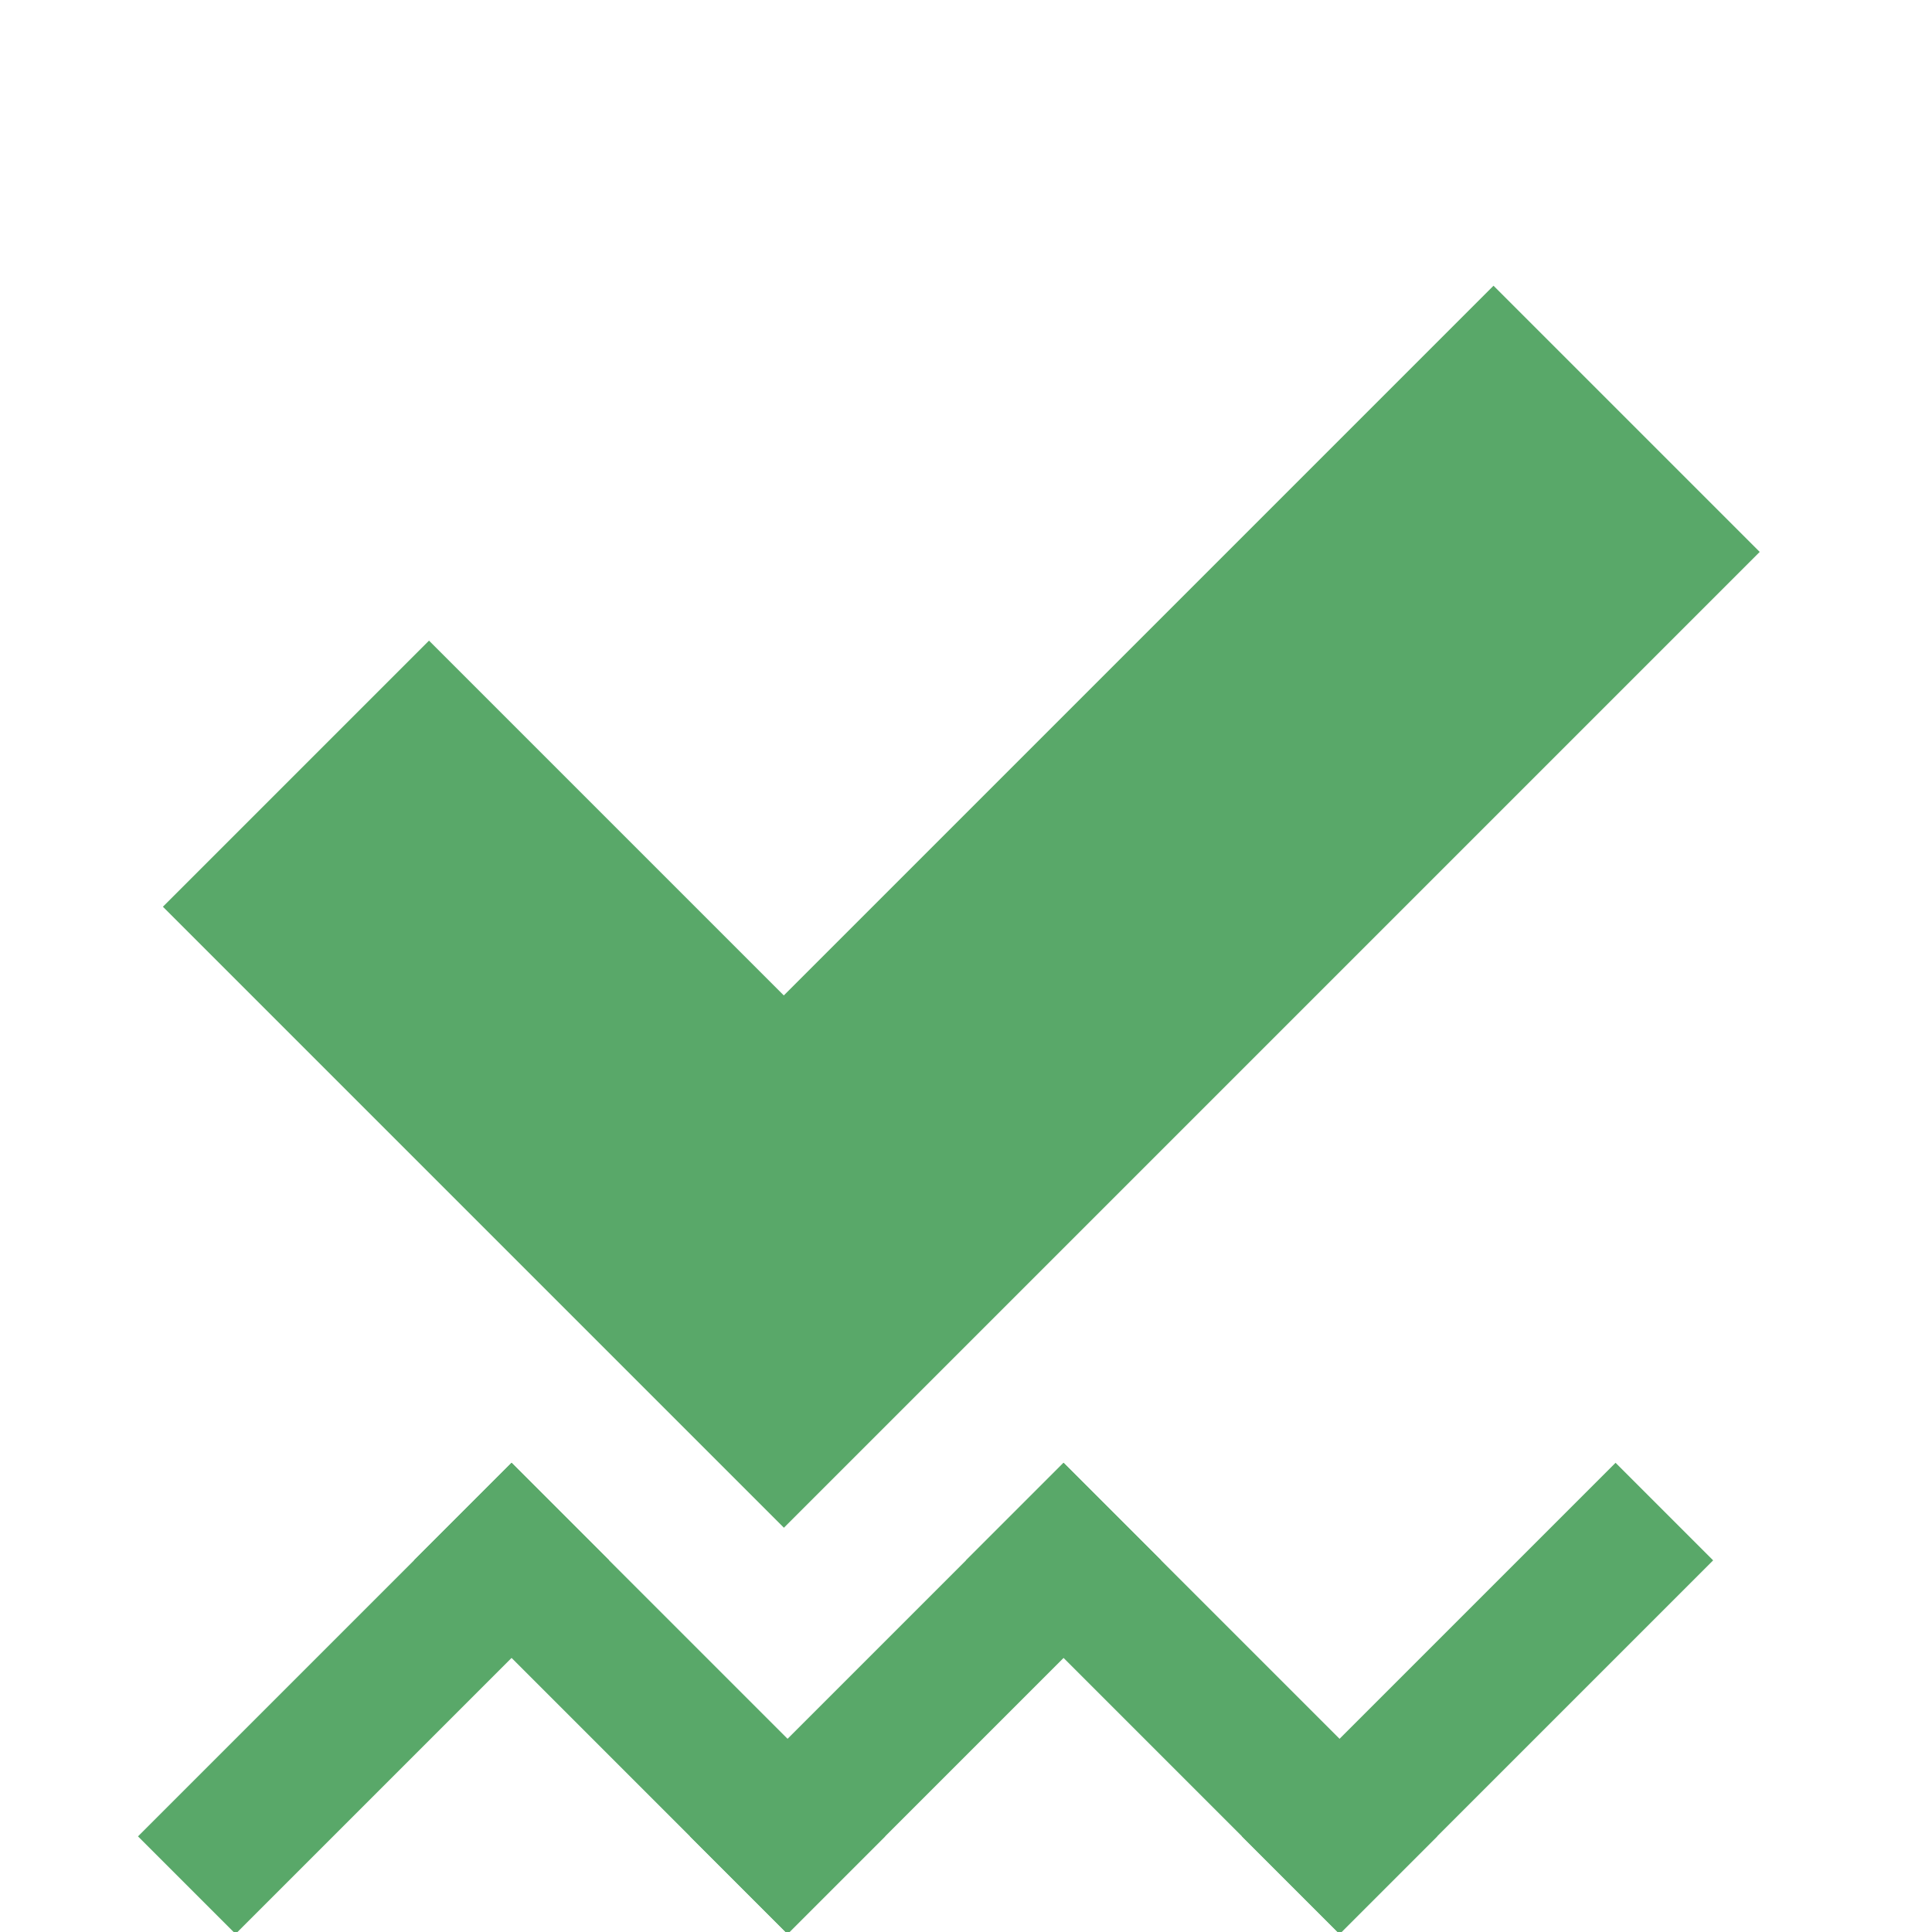
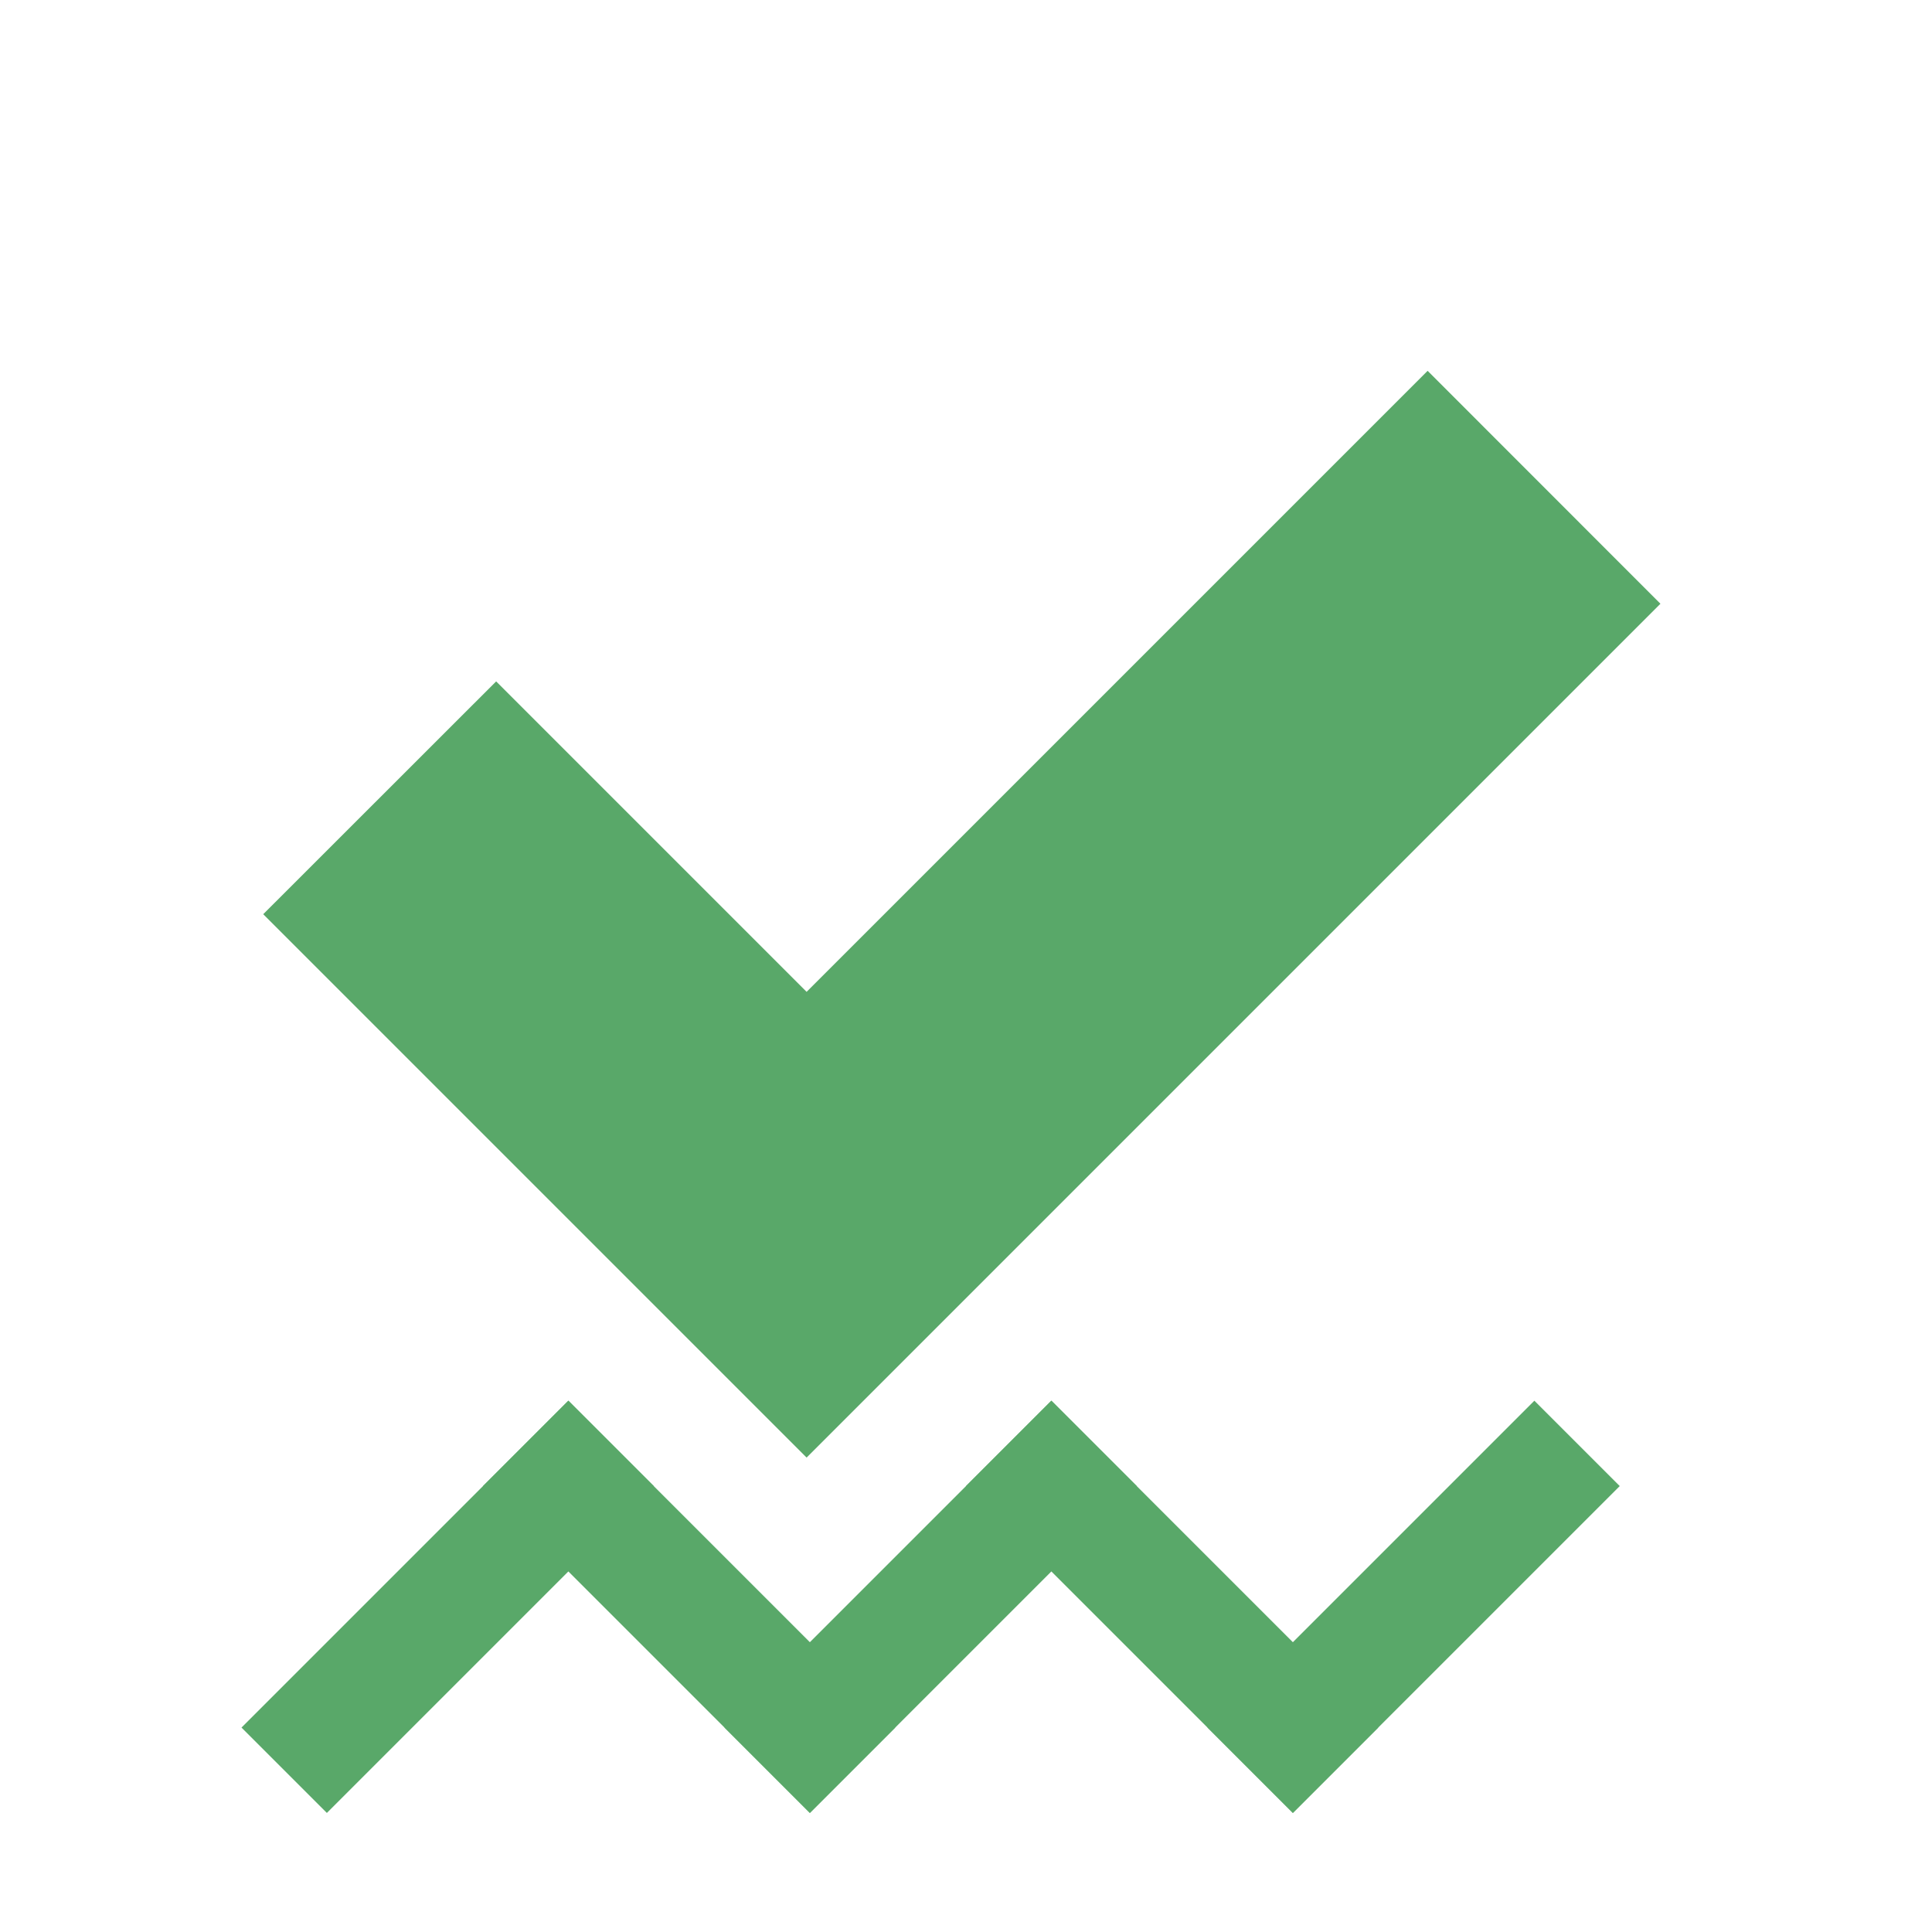
- <svg xmlns="http://www.w3.org/2000/svg" width="14" height="14" viewBox="0 0 14 14">
-   <g fill="none" fill-rule="evenodd">
-     <polygon fill="#59A869" points="10.148 10.285 10.148 .285 7.42 .285 7.42 7.558 3.784 7.558 3.784 10.285" transform="rotate(45 6.966 5.285)" />
-     <polygon fill="#59A869" points="1.707 14.014 1 13.307 3.707 10.6 4.414 11.307" />
-     <polygon fill="#59A869" points="3 11.307 3.707 10.6 6.414 13.307 5.707 14.014" />
-     <polygon fill="#59A869" points="5.707 14.014 5 13.307 7.707 10.6 8.414 11.307" />
-     <polygon fill="#59A869" points="7 11.307 7.707 10.6 10.414 13.307 9.707 14.014" />
-     <polygon fill="#59A869" points="9.707 14.014 9 13.307 11.707 10.6 12.414 11.307" />
+ <svg xmlns="http://www.w3.org/2000/svg" width="16" height="16" viewBox="0 0 16 16" fill="none">
+   <g id="idea/community/platform/icons/src/general/inspectionsTypos">
+     <path id="Path 2" fill-rule="evenodd" clip-rule="evenodd" d="M6.68 12.071L13.751 5L11.823 3.071L6.68 8.214L4.109 5.643L2.18 7.571L6.68 12.071Z" fill="#59A869" />
+     <path id="Line" fill-rule="evenodd" clip-rule="evenodd" d="M2.707 15.014L2 14.307L4.707 11.6L5.414 12.307L2.707 15.014Z" fill="#59A869" />
+     <path id="Line 2" fill-rule="evenodd" clip-rule="evenodd" d="M4 12.307L4.707 11.6L7.414 14.307L6.707 15.014L4 12.307Z" fill="#59A869" />
+     <path id="Line 3" fill-rule="evenodd" clip-rule="evenodd" d="M6.707 15.014L6 14.307L8.707 11.6L9.414 12.307L6.707 15.014Z" fill="#59A869" />
+     <path id="Line 4" fill-rule="evenodd" clip-rule="evenodd" d="M8 12.307L8.707 11.6L11.414 14.307L10.707 15.014L8 12.307Z" fill="#59A869" />
+     <path id="Line 5" fill-rule="evenodd" clip-rule="evenodd" d="M10.707 15.014L10 14.307L12.707 11.6L13.414 12.307L10.707 15.014Z" fill="#59A869" />
  </g>
</svg>
